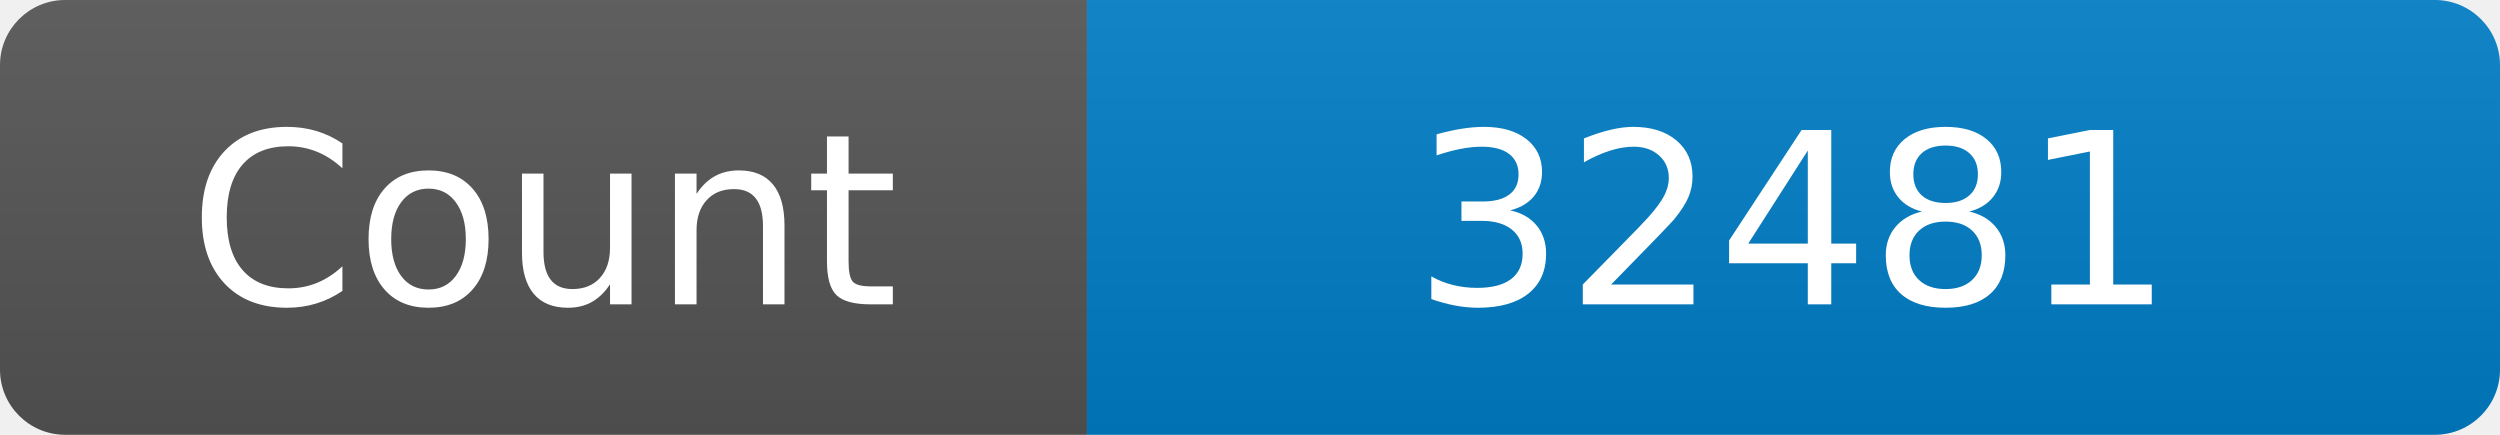
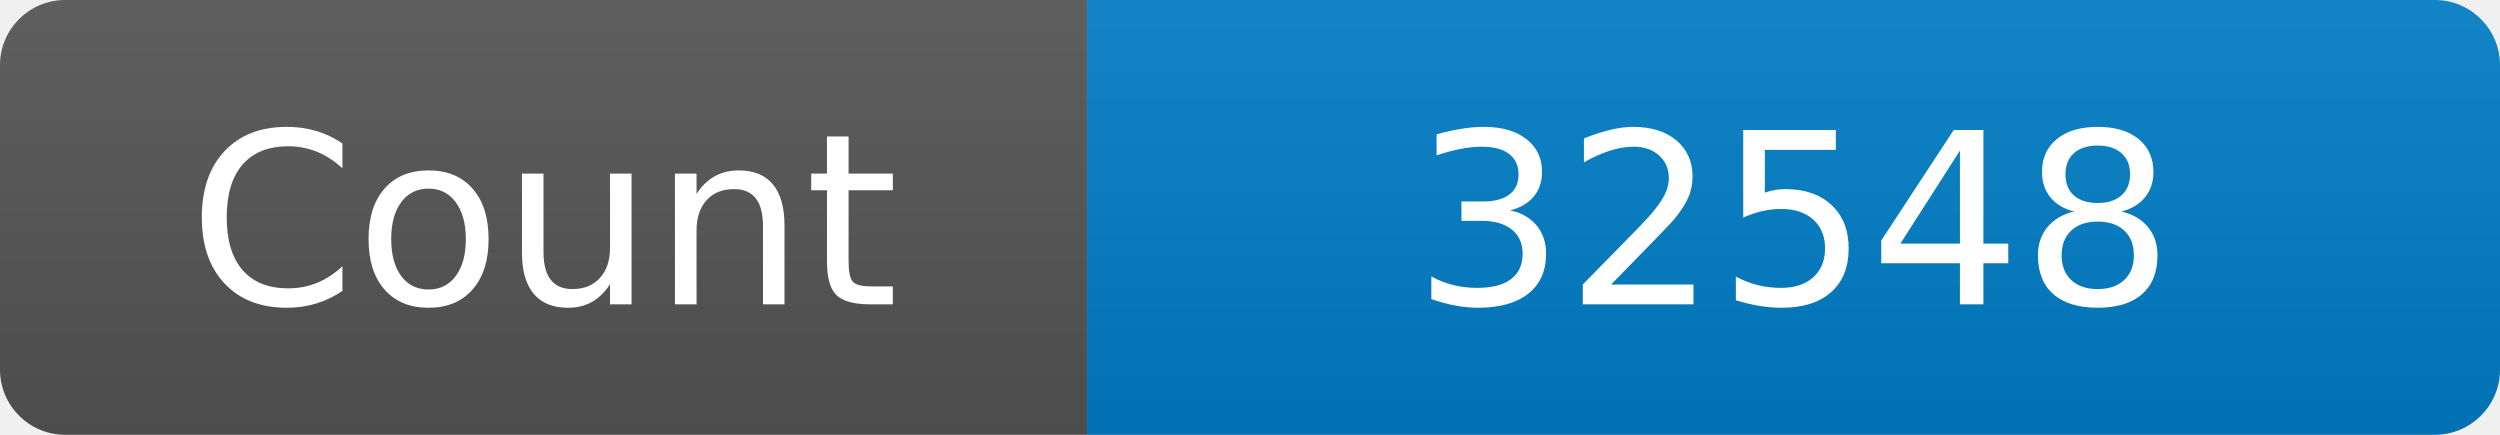
<svg xmlns="http://www.w3.org/2000/svg" width="115" height="20" role="img" aria-label="Maintained?: yes">
  <linearGradient id="s" x2="0" y2="100%">
    <stop offset="0" stop-color="#bbb" stop-opacity=".1" />
    <stop offset="1" stop-opacity=".1" />
  </linearGradient>
  <clipPath id="r">
    <rect width="115" height="20" rx="3" fill="#fff" />
  </clipPath>
  <g clip-path="url(#r)">
    <rect width="50" height="20" fill="#555" />
    <rect x="50" width="160" height="20" fill="#007ec6" />
    <rect width="115" height="20" fill="url(#s)" />
  </g>
  <g fill="#fff" text-anchor="middle" font-family="Verdana,Geneva,DejaVu Sans,sans-serif" font-size="110">
    <text x="250" y="140" transform="scale(.1)" fill="#fff">Count</text>
-     <text x="825" y="140" transform="scale(.1)" fill="#fff">32481</text>
+     <text x="825" y="140" transform="scale(.1)" fill="#fff">32548</text>
  </g>
</svg>
